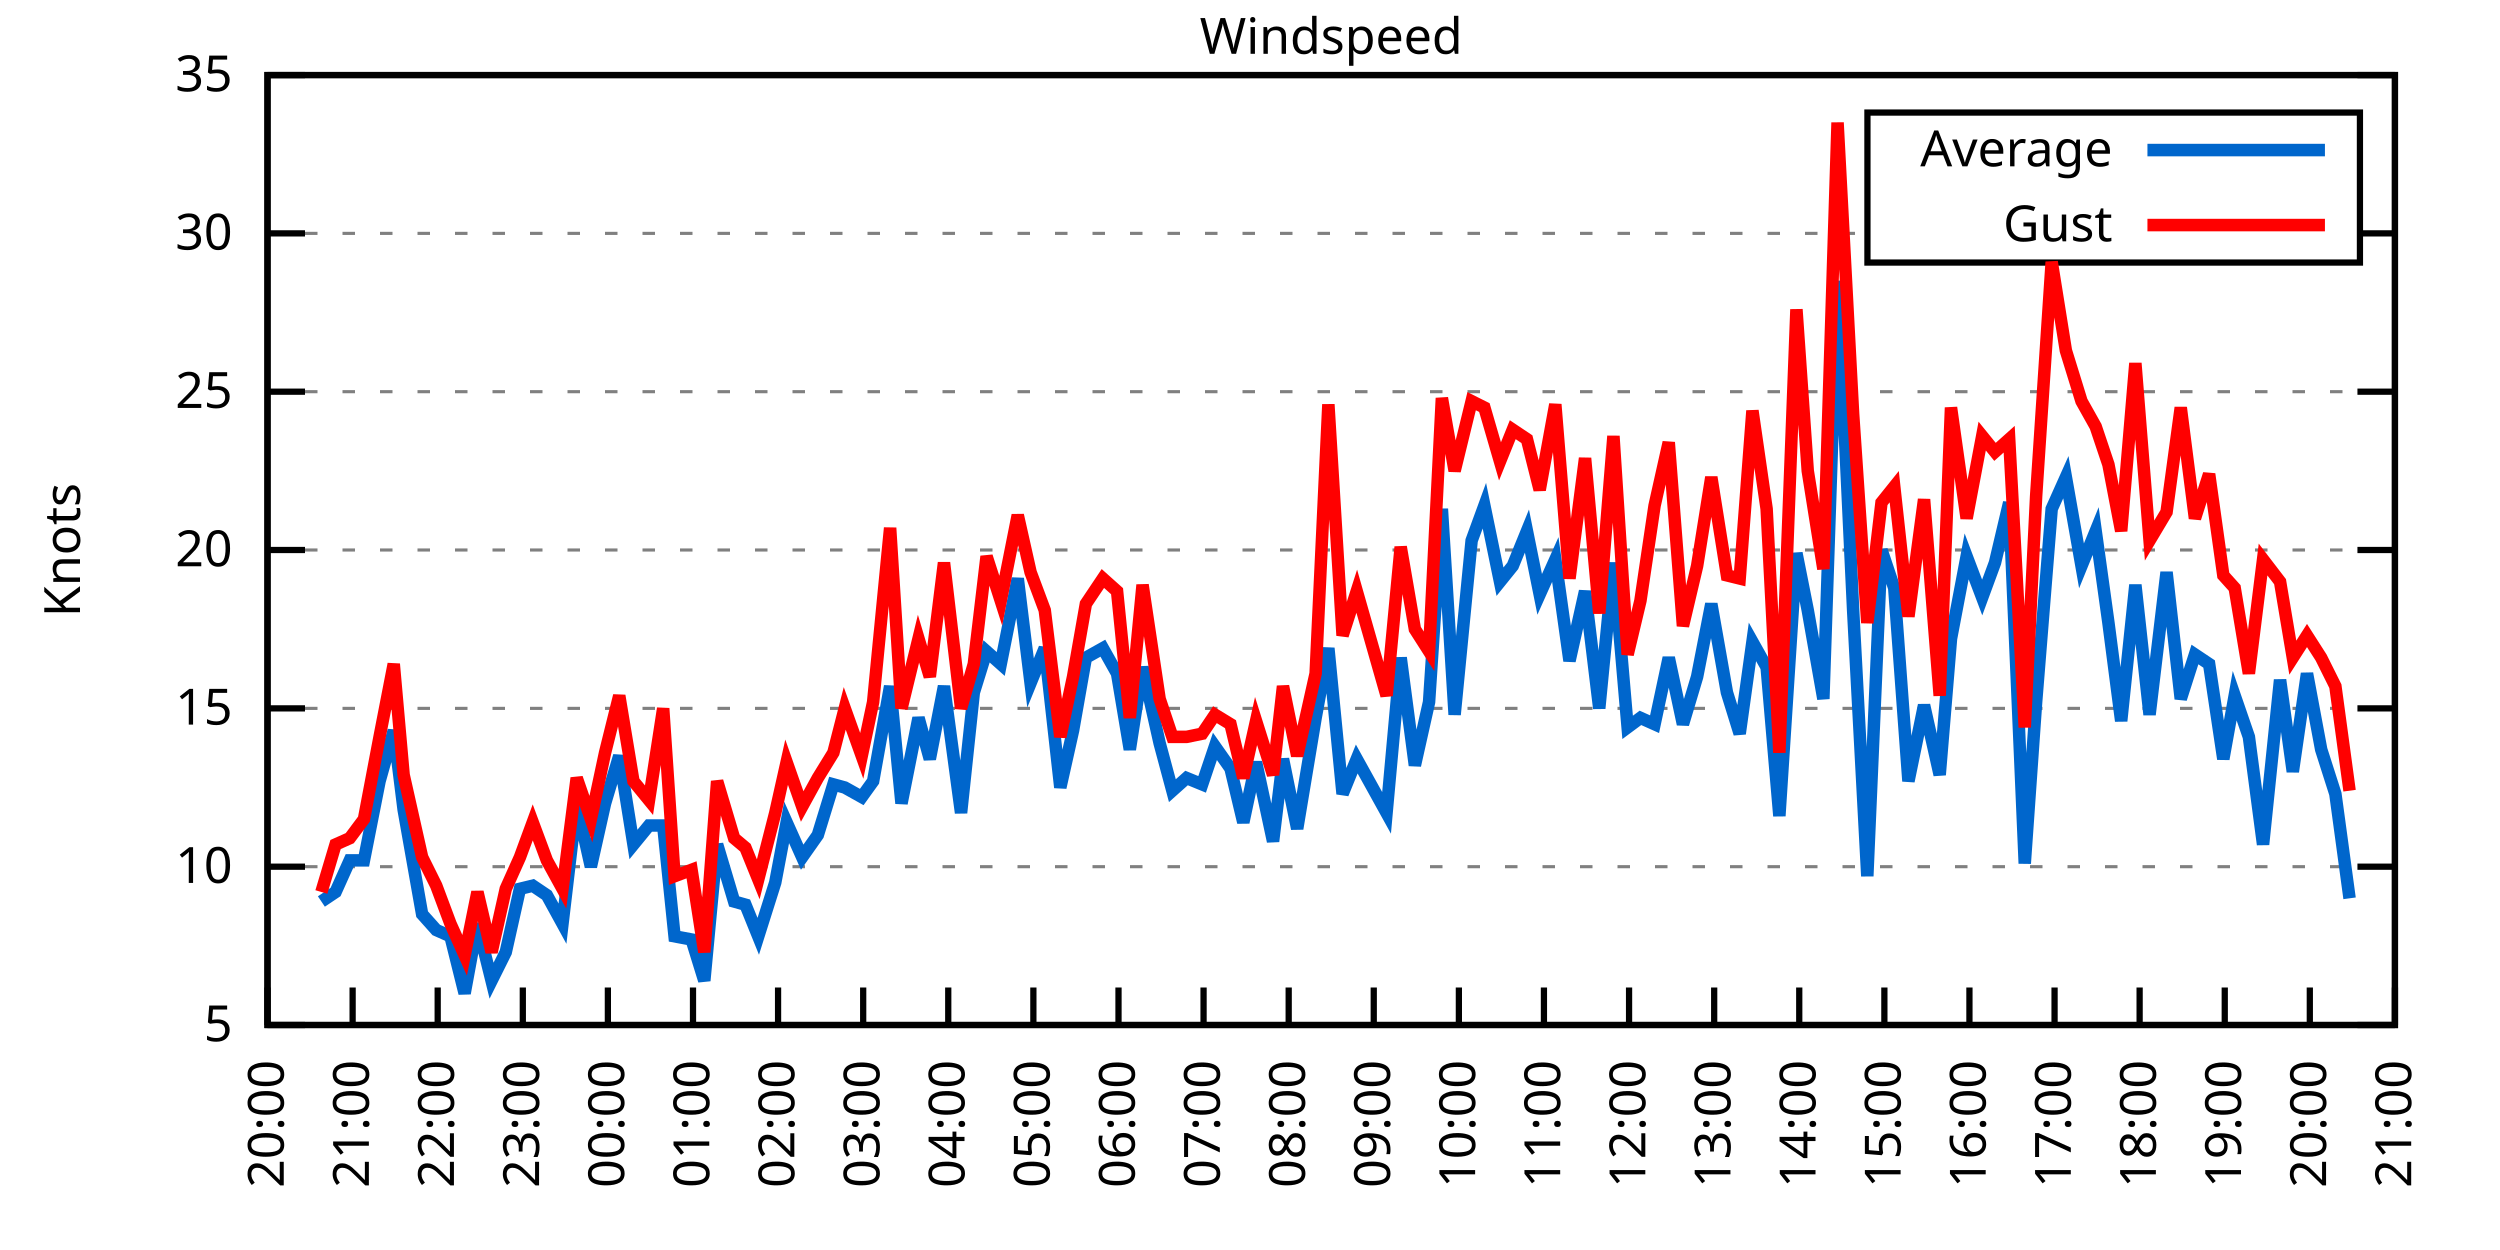
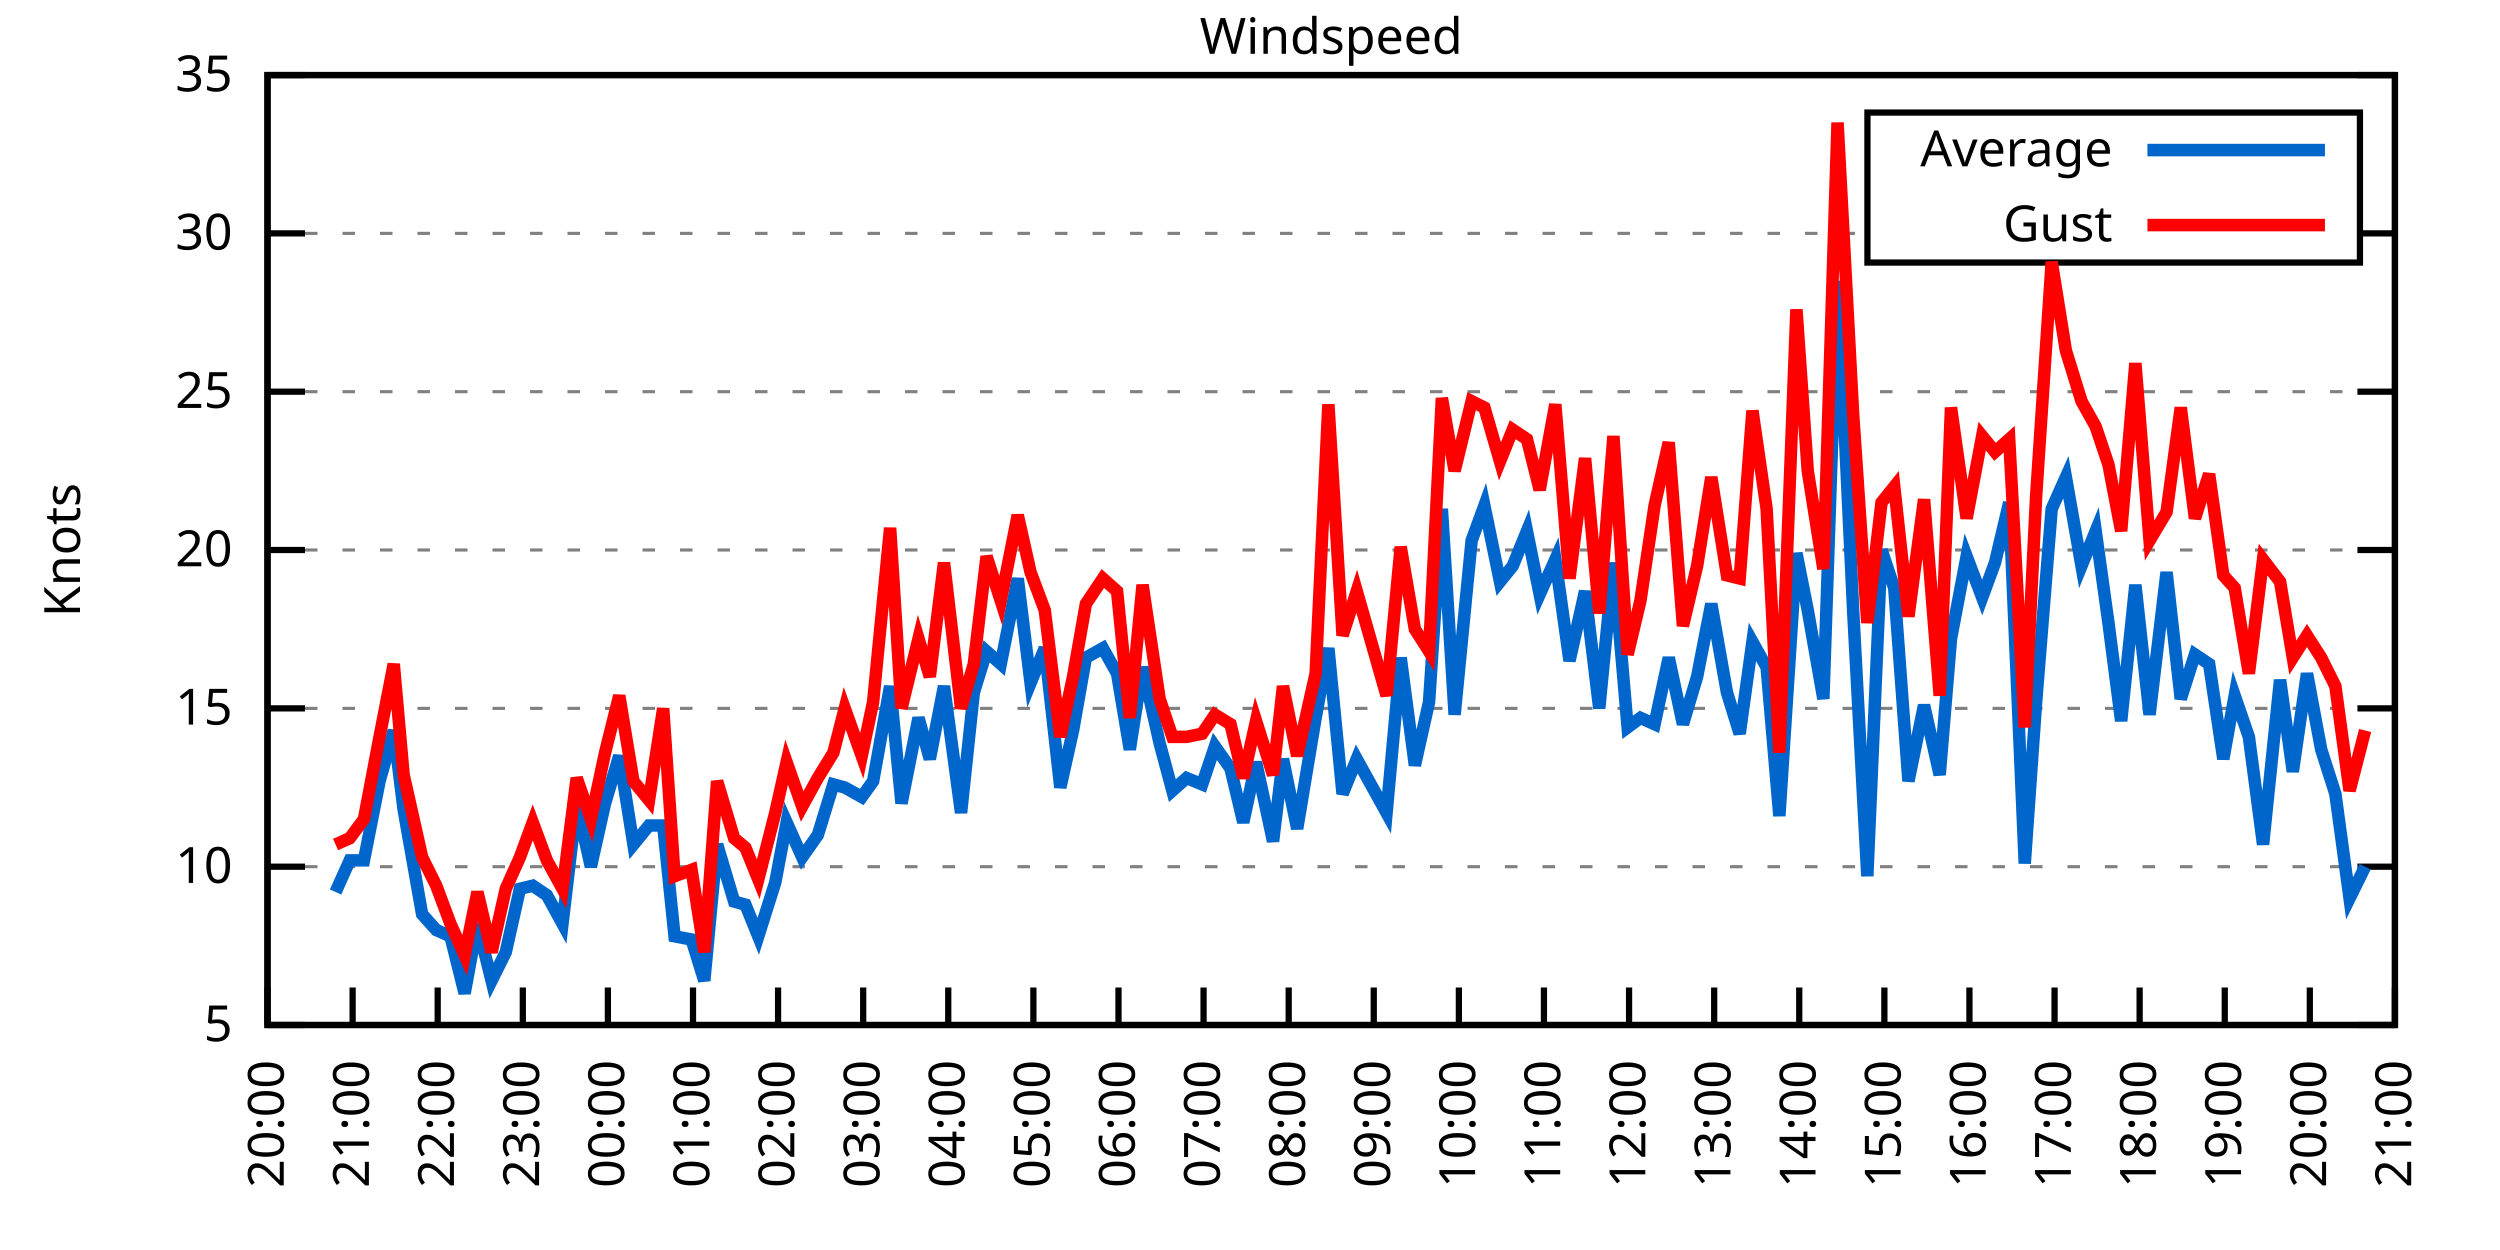
<svg xmlns="http://www.w3.org/2000/svg" xmlns:xlink="http://www.w3.org/1999/xlink" width="400" height="200" viewBox="0 0 400 200">
  <g id="gnuplot_canvas">
    <rect x="0" y="0" width="400" height="200" fill="none" />
    <defs>
      <circle id="gpDot" r="0.5" stroke-width="0.5" stroke="currentColor" />
      <path id="gpPt0" stroke-width="0.333" stroke="currentColor" d="M-1,0 h2 M0,-1 v2" />
      <path id="gpPt1" stroke-width="0.333" stroke="currentColor" d="M-1,-1 L1,1 M1,-1 L-1,1" />
      <path id="gpPt2" stroke-width="0.333" stroke="currentColor" d="M-1,0 L1,0 M0,-1 L0,1 M-1,-1 L1,1 M-1,1 L1,-1" />
      <rect id="gpPt3" stroke-width="0.333" stroke="currentColor" x="-1" y="-1" width="2" height="2" />
      <rect id="gpPt4" stroke-width="0.333" stroke="currentColor" fill="currentColor" x="-1" y="-1" width="2" height="2" />
      <circle id="gpPt5" stroke-width="0.333" stroke="currentColor" cx="0" cy="0" r="1" />
      <use xlink:href="#gpPt5" id="gpPt6" fill="currentColor" stroke="none" />
      <path id="gpPt7" stroke-width="0.333" stroke="currentColor" d="M0,-1.33 L-1.33,0.67 L1.33,0.67 z" />
      <use xlink:href="#gpPt7" id="gpPt8" fill="currentColor" stroke="none" />
      <use xlink:href="#gpPt7" id="gpPt9" stroke="currentColor" transform="rotate(180)" />
      <use xlink:href="#gpPt9" id="gpPt10" fill="currentColor" stroke="none" />
      <use xlink:href="#gpPt3" id="gpPt11" stroke="currentColor" transform="rotate(45)" />
      <use xlink:href="#gpPt11" id="gpPt12" fill="currentColor" stroke="none" />
      <path id="gpPt13" stroke-width="0.333" stroke="currentColor" d="M0,1.330 L1.265,0.411 L0.782,-1.067 L-0.782,-1.076 L-1.265,0.411 z" />
      <use xlink:href="#gpPt13" id="gpPt14" fill="currentColor" stroke="none" />
      <filter id="textbox" filterUnits="objectBoundingBox" x="0" y="0" height="1" width="1">
        <feFlood flood-color="white" flood-opacity="1" result="bgnd" />
        <feComposite in="SourceGraphic" in2="bgnd" operator="atop" />
      </filter>
      <filter id="greybox" filterUnits="objectBoundingBox" x="0" y="0" height="1" width="1">
        <feFlood flood-color="lightgrey" flood-opacity="1" result="grey" />
        <feComposite in="SourceGraphic" in2="grey" operator="atop" />
      </filter>
    </defs>
    <g fill="none" color="white" stroke="currentColor" stroke-width="1.00" stroke-linecap="butt" stroke-linejoin="miter">
</g>
    <g fill="none" color="black" stroke="currentColor" stroke-width="1.00" stroke-linecap="butt" stroke-linejoin="miter">
      <g stroke="none" shape-rendering="crispEdges">
        <polygon fill="rgb(255, 255, 255)" points="42.80,164.00 383.18,164.00 383.18,12.02 42.80,12.02 " />
      </g>
    </g>
    <g fill="none" color="black" stroke="currentColor" stroke-width="1.00" stroke-linecap="butt" stroke-linejoin="miter">
</g>
    <g fill="none" color="black" stroke="black" stroke-width="0.50" stroke-linecap="butt" stroke-linejoin="miter">
</g>
    <g fill="none" color="gray" stroke="currentColor" stroke-width="0.50" stroke-linecap="butt" stroke-linejoin="miter">
      <path stroke="gray" stroke-dasharray="2,4" class="gridline" d="M42.80,164.00 L383.19,164.00  " />
    </g>
    <g fill="none" color="gray" stroke="gray" stroke-width="1.00" stroke-linecap="butt" stroke-linejoin="miter">
</g>
    <g fill="none" color="black" stroke="currentColor" stroke-width="1.00" stroke-linecap="butt" stroke-linejoin="miter">
      <path stroke="black" d="M42.80,164.00 L48.80,164.00 M383.19,164.00 L377.19,164.00  " />
      <g transform="translate(37.20,166.60)" stroke="none" fill="black" font-family="Sans" font-size="8.00" text-anchor="end">
        <text>
          <tspan font-family="Sans"> 5</tspan>
        </text>
      </g>
    </g>
    <g fill="none" color="black" stroke="currentColor" stroke-width="1.00" stroke-linecap="butt" stroke-linejoin="miter">
</g>
    <g fill="none" color="black" stroke="black" stroke-width="0.50" stroke-linecap="butt" stroke-linejoin="miter">
</g>
    <g fill="none" color="gray" stroke="currentColor" stroke-width="0.50" stroke-linecap="butt" stroke-linejoin="miter">
      <path stroke="gray" stroke-dasharray="2,4" class="gridline" d="M42.80,138.67 L383.19,138.67  " />
    </g>
    <g fill="none" color="gray" stroke="gray" stroke-width="1.00" stroke-linecap="butt" stroke-linejoin="miter">
</g>
    <g fill="none" color="black" stroke="currentColor" stroke-width="1.00" stroke-linecap="butt" stroke-linejoin="miter">
      <path stroke="black" d="M42.80,138.67 L48.80,138.67 M383.19,138.67 L377.19,138.67  " />
      <g transform="translate(37.20,141.27)" stroke="none" fill="black" font-family="Sans" font-size="8.00" text-anchor="end">
        <text>
          <tspan font-family="Sans"> 10</tspan>
        </text>
      </g>
    </g>
    <g fill="none" color="black" stroke="currentColor" stroke-width="1.00" stroke-linecap="butt" stroke-linejoin="miter">
</g>
    <g fill="none" color="black" stroke="black" stroke-width="0.50" stroke-linecap="butt" stroke-linejoin="miter">
</g>
    <g fill="none" color="gray" stroke="currentColor" stroke-width="0.50" stroke-linecap="butt" stroke-linejoin="miter">
      <path stroke="gray" stroke-dasharray="2,4" class="gridline" d="M42.80,113.34 L383.19,113.34  " />
    </g>
    <g fill="none" color="gray" stroke="gray" stroke-width="1.00" stroke-linecap="butt" stroke-linejoin="miter">
</g>
    <g fill="none" color="black" stroke="currentColor" stroke-width="1.00" stroke-linecap="butt" stroke-linejoin="miter">
      <path stroke="black" d="M42.80,113.34 L48.80,113.34 M383.19,113.34 L377.19,113.34  " />
      <g transform="translate(37.20,115.94)" stroke="none" fill="black" font-family="Sans" font-size="8.00" text-anchor="end">
        <text>
          <tspan font-family="Sans"> 15</tspan>
        </text>
      </g>
    </g>
    <g fill="none" color="black" stroke="currentColor" stroke-width="1.00" stroke-linecap="butt" stroke-linejoin="miter">
</g>
    <g fill="none" color="black" stroke="black" stroke-width="0.50" stroke-linecap="butt" stroke-linejoin="miter">
</g>
    <g fill="none" color="gray" stroke="currentColor" stroke-width="0.50" stroke-linecap="butt" stroke-linejoin="miter">
      <path stroke="gray" stroke-dasharray="2,4" class="gridline" d="M42.80,88.00 L383.19,88.00  " />
    </g>
    <g fill="none" color="gray" stroke="gray" stroke-width="1.00" stroke-linecap="butt" stroke-linejoin="miter">
</g>
    <g fill="none" color="black" stroke="currentColor" stroke-width="1.00" stroke-linecap="butt" stroke-linejoin="miter">
      <path stroke="black" d="M42.80,88.00 L48.80,88.00 M383.19,88.00 L377.19,88.00  " />
      <g transform="translate(37.20,90.60)" stroke="none" fill="black" font-family="Sans" font-size="8.00" text-anchor="end">
        <text>
          <tspan font-family="Sans"> 20</tspan>
        </text>
      </g>
    </g>
    <g fill="none" color="black" stroke="currentColor" stroke-width="1.00" stroke-linecap="butt" stroke-linejoin="miter">
</g>
    <g fill="none" color="black" stroke="black" stroke-width="0.50" stroke-linecap="butt" stroke-linejoin="miter">
</g>
    <g fill="none" color="gray" stroke="currentColor" stroke-width="0.50" stroke-linecap="butt" stroke-linejoin="miter">
      <path stroke="gray" stroke-dasharray="2,4" class="gridline" d="M42.80,62.67 L383.19,62.67  " />
    </g>
    <g fill="none" color="gray" stroke="gray" stroke-width="1.00" stroke-linecap="butt" stroke-linejoin="miter">
</g>
    <g fill="none" color="black" stroke="currentColor" stroke-width="1.00" stroke-linecap="butt" stroke-linejoin="miter">
      <path stroke="black" d="M42.80,62.67 L48.80,62.67 M383.19,62.67 L377.19,62.67  " />
      <g transform="translate(37.20,65.27)" stroke="none" fill="black" font-family="Sans" font-size="8.00" text-anchor="end">
        <text>
          <tspan font-family="Sans"> 25</tspan>
        </text>
      </g>
    </g>
    <g fill="none" color="black" stroke="currentColor" stroke-width="1.00" stroke-linecap="butt" stroke-linejoin="miter">
</g>
    <g fill="none" color="black" stroke="black" stroke-width="0.50" stroke-linecap="butt" stroke-linejoin="miter">
</g>
    <g fill="none" color="gray" stroke="currentColor" stroke-width="0.50" stroke-linecap="butt" stroke-linejoin="miter">
      <path stroke="gray" stroke-dasharray="2,4" class="gridline" d="M42.80,37.34 L298.79,37.34 M377.59,37.34 L383.19,37.34  " />
    </g>
    <g fill="none" color="gray" stroke="gray" stroke-width="1.00" stroke-linecap="butt" stroke-linejoin="miter">
</g>
    <g fill="none" color="black" stroke="currentColor" stroke-width="1.00" stroke-linecap="butt" stroke-linejoin="miter">
      <path stroke="black" d="M42.80,37.34 L48.80,37.34 M383.19,37.34 L377.19,37.34  " />
      <g transform="translate(37.20,39.94)" stroke="none" fill="black" font-family="Sans" font-size="8.00" text-anchor="end">
        <text>
          <tspan font-family="Sans"> 30</tspan>
        </text>
      </g>
    </g>
    <g fill="none" color="black" stroke="currentColor" stroke-width="1.00" stroke-linecap="butt" stroke-linejoin="miter">
</g>
    <g fill="none" color="black" stroke="black" stroke-width="0.50" stroke-linecap="butt" stroke-linejoin="miter">
</g>
    <g fill="none" color="gray" stroke="currentColor" stroke-width="0.50" stroke-linecap="butt" stroke-linejoin="miter">
      <path stroke="gray" stroke-dasharray="2,4" class="gridline" d="M42.80,12.01 L383.19,12.01  " />
    </g>
    <g fill="none" color="gray" stroke="gray" stroke-width="1.00" stroke-linecap="butt" stroke-linejoin="miter">
</g>
    <g fill="none" color="black" stroke="currentColor" stroke-width="1.00" stroke-linecap="butt" stroke-linejoin="miter">
      <path stroke="black" d="M42.80,12.01 L48.80,12.01 M383.19,12.01 L377.19,12.01  " />
      <g transform="translate(37.20,14.61)" stroke="none" fill="black" font-family="Sans" font-size="8.00" text-anchor="end">
        <text>
          <tspan font-family="Sans"> 35</tspan>
        </text>
      </g>
    </g>
    <g fill="none" color="black" stroke="currentColor" stroke-width="1.00" stroke-linecap="butt" stroke-linejoin="miter">
      <path stroke="black" d="M42.80,164.00 L42.80,158.00  " />
      <g transform="translate(45.40,169.60) rotate(270.00)" stroke="none" fill="black" font-family="Sans" font-size="8.00" text-anchor="end">
        <text>
          <tspan font-family="Sans">20:00</tspan>
        </text>
      </g>
    </g>
    <g fill="none" color="black" stroke="currentColor" stroke-width="1.00" stroke-linecap="butt" stroke-linejoin="miter">
      <path stroke="black" d="M56.42,164.00 L56.42,158.00  " />
      <g transform="translate(59.02,169.60) rotate(270.00)" stroke="none" fill="black" font-family="Sans" font-size="8.00" text-anchor="end">
        <text>
          <tspan font-family="Sans">21:00</tspan>
        </text>
      </g>
    </g>
    <g fill="none" color="black" stroke="currentColor" stroke-width="1.00" stroke-linecap="butt" stroke-linejoin="miter">
      <path stroke="black" d="M70.03,164.00 L70.03,158.00  " />
      <g transform="translate(72.63,169.60) rotate(270.00)" stroke="none" fill="black" font-family="Sans" font-size="8.00" text-anchor="end">
        <text>
          <tspan font-family="Sans">22:00</tspan>
        </text>
      </g>
    </g>
    <g fill="none" color="black" stroke="currentColor" stroke-width="1.00" stroke-linecap="butt" stroke-linejoin="miter">
      <path stroke="black" d="M83.65,164.00 L83.65,158.00  " />
      <g transform="translate(86.25,169.60) rotate(270.00)" stroke="none" fill="black" font-family="Sans" font-size="8.00" text-anchor="end">
        <text>
          <tspan font-family="Sans">23:00</tspan>
        </text>
      </g>
    </g>
    <g fill="none" color="black" stroke="currentColor" stroke-width="1.00" stroke-linecap="butt" stroke-linejoin="miter">
      <path stroke="black" d="M97.26,164.00 L97.26,158.00  " />
      <g transform="translate(99.86,169.60) rotate(270.00)" stroke="none" fill="black" font-family="Sans" font-size="8.00" text-anchor="end">
        <text>
          <tspan font-family="Sans">00:00</tspan>
        </text>
      </g>
    </g>
    <g fill="none" color="black" stroke="currentColor" stroke-width="1.00" stroke-linecap="butt" stroke-linejoin="miter">
      <path stroke="black" d="M110.88,164.00 L110.88,158.00  " />
      <g transform="translate(113.48,169.60) rotate(270.00)" stroke="none" fill="black" font-family="Sans" font-size="8.00" text-anchor="end">
        <text>
          <tspan font-family="Sans">01:00</tspan>
        </text>
      </g>
    </g>
    <g fill="none" color="black" stroke="currentColor" stroke-width="1.00" stroke-linecap="butt" stroke-linejoin="miter">
      <path stroke="black" d="M124.49,164.00 L124.49,158.00  " />
      <g transform="translate(127.09,169.60) rotate(270.00)" stroke="none" fill="black" font-family="Sans" font-size="8.00" text-anchor="end">
        <text>
          <tspan font-family="Sans">02:00</tspan>
        </text>
      </g>
    </g>
    <g fill="none" color="black" stroke="currentColor" stroke-width="1.00" stroke-linecap="butt" stroke-linejoin="miter">
      <path stroke="black" d="M138.11,164.00 L138.11,158.00  " />
      <g transform="translate(140.71,169.60) rotate(270.00)" stroke="none" fill="black" font-family="Sans" font-size="8.00" text-anchor="end">
        <text>
          <tspan font-family="Sans">03:00</tspan>
        </text>
      </g>
    </g>
    <g fill="none" color="black" stroke="currentColor" stroke-width="1.00" stroke-linecap="butt" stroke-linejoin="miter">
      <path stroke="black" d="M151.72,164.00 L151.72,158.00  " />
      <g transform="translate(154.32,169.60) rotate(270.00)" stroke="none" fill="black" font-family="Sans" font-size="8.00" text-anchor="end">
        <text>
          <tspan font-family="Sans">04:00</tspan>
        </text>
      </g>
    </g>
    <g fill="none" color="black" stroke="currentColor" stroke-width="1.00" stroke-linecap="butt" stroke-linejoin="miter">
      <path stroke="black" d="M165.34,164.00 L165.34,158.00  " />
      <g transform="translate(167.94,169.60) rotate(270.00)" stroke="none" fill="black" font-family="Sans" font-size="8.00" text-anchor="end">
        <text>
          <tspan font-family="Sans">05:00</tspan>
        </text>
      </g>
    </g>
    <g fill="none" color="black" stroke="currentColor" stroke-width="1.00" stroke-linecap="butt" stroke-linejoin="miter">
      <path stroke="black" d="M178.96,164.00 L178.96,158.00  " />
      <g transform="translate(181.56,169.60) rotate(270.00)" stroke="none" fill="black" font-family="Sans" font-size="8.00" text-anchor="end">
        <text>
          <tspan font-family="Sans">06:00</tspan>
        </text>
      </g>
    </g>
    <g fill="none" color="black" stroke="currentColor" stroke-width="1.00" stroke-linecap="butt" stroke-linejoin="miter">
      <path stroke="black" d="M192.57,164.00 L192.57,158.00  " />
      <g transform="translate(195.17,169.60) rotate(270.00)" stroke="none" fill="black" font-family="Sans" font-size="8.00" text-anchor="end">
        <text>
          <tspan font-family="Sans">07:00</tspan>
        </text>
      </g>
    </g>
    <g fill="none" color="black" stroke="currentColor" stroke-width="1.00" stroke-linecap="butt" stroke-linejoin="miter">
      <path stroke="black" d="M206.19,164.00 L206.19,158.00  " />
      <g transform="translate(208.79,169.60) rotate(270.00)" stroke="none" fill="black" font-family="Sans" font-size="8.00" text-anchor="end">
        <text>
          <tspan font-family="Sans">08:00</tspan>
        </text>
      </g>
    </g>
    <g fill="none" color="black" stroke="currentColor" stroke-width="1.00" stroke-linecap="butt" stroke-linejoin="miter">
      <path stroke="black" d="M219.80,164.00 L219.80,158.00  " />
      <g transform="translate(222.40,169.60) rotate(270.00)" stroke="none" fill="black" font-family="Sans" font-size="8.00" text-anchor="end">
        <text>
          <tspan font-family="Sans">09:00</tspan>
        </text>
      </g>
    </g>
    <g fill="none" color="black" stroke="currentColor" stroke-width="1.00" stroke-linecap="butt" stroke-linejoin="miter">
      <path stroke="black" d="M233.42,164.00 L233.42,158.00  " />
      <g transform="translate(236.02,169.60) rotate(270.00)" stroke="none" fill="black" font-family="Sans" font-size="8.00" text-anchor="end">
        <text>
          <tspan font-family="Sans">10:00</tspan>
        </text>
      </g>
    </g>
    <g fill="none" color="black" stroke="currentColor" stroke-width="1.00" stroke-linecap="butt" stroke-linejoin="miter">
      <path stroke="black" d="M247.03,164.00 L247.03,158.00  " />
      <g transform="translate(249.63,169.60) rotate(270.00)" stroke="none" fill="black" font-family="Sans" font-size="8.00" text-anchor="end">
        <text>
          <tspan font-family="Sans">11:00</tspan>
        </text>
      </g>
    </g>
    <g fill="none" color="black" stroke="currentColor" stroke-width="1.00" stroke-linecap="butt" stroke-linejoin="miter">
      <path stroke="black" d="M260.65,164.00 L260.65,158.00  " />
      <g transform="translate(263.25,169.60) rotate(270.00)" stroke="none" fill="black" font-family="Sans" font-size="8.00" text-anchor="end">
        <text>
          <tspan font-family="Sans">12:00</tspan>
        </text>
      </g>
    </g>
    <g fill="none" color="black" stroke="currentColor" stroke-width="1.00" stroke-linecap="butt" stroke-linejoin="miter">
      <path stroke="black" d="M274.27,164.00 L274.27,158.00  " />
      <g transform="translate(276.87,169.60) rotate(270.00)" stroke="none" fill="black" font-family="Sans" font-size="8.00" text-anchor="end">
        <text>
          <tspan font-family="Sans">13:00</tspan>
        </text>
      </g>
    </g>
    <g fill="none" color="black" stroke="currentColor" stroke-width="1.00" stroke-linecap="butt" stroke-linejoin="miter">
      <path stroke="black" d="M287.88,164.00 L287.88,158.00  " />
      <g transform="translate(290.48,169.60) rotate(270.00)" stroke="none" fill="black" font-family="Sans" font-size="8.00" text-anchor="end">
        <text>
          <tspan font-family="Sans">14:00</tspan>
        </text>
      </g>
    </g>
    <g fill="none" color="black" stroke="currentColor" stroke-width="1.00" stroke-linecap="butt" stroke-linejoin="miter">
      <path stroke="black" d="M301.50,164.00 L301.50,158.00  " />
      <g transform="translate(304.10,169.60) rotate(270.00)" stroke="none" fill="black" font-family="Sans" font-size="8.00" text-anchor="end">
        <text>
          <tspan font-family="Sans">15:00</tspan>
        </text>
      </g>
    </g>
    <g fill="none" color="black" stroke="currentColor" stroke-width="1.00" stroke-linecap="butt" stroke-linejoin="miter">
      <path stroke="black" d="M315.11,164.00 L315.11,158.00  " />
      <g transform="translate(317.71,169.60) rotate(270.00)" stroke="none" fill="black" font-family="Sans" font-size="8.00" text-anchor="end">
        <text>
          <tspan font-family="Sans">16:00</tspan>
        </text>
      </g>
    </g>
    <g fill="none" color="black" stroke="currentColor" stroke-width="1.00" stroke-linecap="butt" stroke-linejoin="miter">
      <path stroke="black" d="M328.73,164.00 L328.73,158.00  " />
      <g transform="translate(331.33,169.60) rotate(270.00)" stroke="none" fill="black" font-family="Sans" font-size="8.00" text-anchor="end">
        <text>
          <tspan font-family="Sans">17:00</tspan>
        </text>
      </g>
    </g>
    <g fill="none" color="black" stroke="currentColor" stroke-width="1.00" stroke-linecap="butt" stroke-linejoin="miter">
      <path stroke="black" d="M342.34,164.00 L342.34,158.00  " />
      <g transform="translate(344.94,169.60) rotate(270.00)" stroke="none" fill="black" font-family="Sans" font-size="8.00" text-anchor="end">
        <text>
          <tspan font-family="Sans">18:00</tspan>
        </text>
      </g>
    </g>
    <g fill="none" color="black" stroke="currentColor" stroke-width="1.00" stroke-linecap="butt" stroke-linejoin="miter">
      <path stroke="black" d="M355.96,164.00 L355.96,158.00  " />
      <g transform="translate(358.56,169.60) rotate(270.00)" stroke="none" fill="black" font-family="Sans" font-size="8.00" text-anchor="end">
        <text>
          <tspan font-family="Sans">19:00</tspan>
        </text>
      </g>
    </g>
    <g fill="none" color="black" stroke="currentColor" stroke-width="1.00" stroke-linecap="butt" stroke-linejoin="miter">
      <path stroke="black" d="M369.57,164.00 L369.57,158.00  " />
      <g transform="translate(372.17,169.60) rotate(270.00)" stroke="none" fill="black" font-family="Sans" font-size="8.00" text-anchor="end">
        <text>
          <tspan font-family="Sans">20:00</tspan>
        </text>
      </g>
    </g>
    <g fill="none" color="black" stroke="currentColor" stroke-width="1.00" stroke-linecap="butt" stroke-linejoin="miter">
      <path stroke="black" d="M383.19,164.00 L383.19,158.00  " />
      <g transform="translate(385.79,169.60) rotate(270.00)" stroke="none" fill="black" font-family="Sans" font-size="8.00" text-anchor="end">
        <text>
          <tspan font-family="Sans">21:00</tspan>
        </text>
      </g>
    </g>
    <g fill="none" color="black" stroke="currentColor" stroke-width="1.00" stroke-linecap="butt" stroke-linejoin="miter">
</g>
    <g fill="none" color="black" stroke="currentColor" stroke-width="1.00" stroke-linecap="butt" stroke-linejoin="miter">
      <path stroke="black" d="M42.80,12.01 L42.80,164.00 L383.19,164.00 L383.19,12.01 L42.80,12.01 Z  " />
    </g>
    <g fill="none" color="black" stroke="currentColor" stroke-width="1.00" stroke-linecap="butt" stroke-linejoin="miter">
</g>
    <g fill="none" color="black" stroke="currentColor" stroke-width="1.00" stroke-linecap="butt" stroke-linejoin="miter">
      <path stroke="black" d="M298.79,42.01 L298.79,18.01 L377.59,18.01 L377.59,42.01 L298.79,42.01 Z  " />
    </g>
    <g id="Windspeed_plot_1">
      <g fill="none" color="white" stroke="black" stroke-width="2.00" stroke-linecap="butt" stroke-linejoin="miter">
</g>
      <g fill="none" color="black" stroke="currentColor" stroke-width="2.00" stroke-linecap="butt" stroke-linejoin="miter">
        <g transform="translate(337.99,26.61)" stroke="none" fill="black" font-family="Sans" font-size="8.00" text-anchor="end">
          <text>
            <tspan font-family="Sans">Average</tspan>
          </text>
        </g>
      </g>
      <g fill="none" color="black" stroke="currentColor" stroke-width="2.00" stroke-linecap="butt" stroke-linejoin="miter">
-         <path stroke="rgb(  0, 102, 204)" d="M343.59,24.01 L371.99,24.01 M51.42,144.24 L53.69,142.72 L55.96,137.66 L58.23,137.66 L60.73,124.99 L63.00,116.88   L64.58,129.55 L67.54,146.27 L69.80,148.80 L72.07,149.81 L74.34,158.93 L76.39,147.79 L78.65,156.91 L80.92,152.35   L83.19,142.21 L85.24,141.71 L87.50,143.23 L90.00,147.79 L92.27,128.54 L94.54,138.67 L96.81,128.54 L99.08,120.94   L101.35,135.12 L103.84,132.08 L106.11,132.08 L107.93,149.81 L110.65,150.32 L112.69,156.91 L114.74,135.12 L117.46,144.24   L119.27,144.75 L121.32,149.81 L124.04,141.20 L125.86,131.58 L128.35,137.15 L130.85,133.60 L133.34,125.50 L135.16,126.00   L137.88,127.52 L139.70,124.99 L142.42,109.79 L144.24,128.54 L146.96,114.86 L148.77,121.44 L151.04,109.79 L153.77,130.06   L155.81,110.80 L157.85,104.22 L160.12,106.24 L162.84,92.56 L164.89,109.28 L167.16,103.71 L169.65,126.00 L171.69,116.88   L173.74,105.23 L176.46,103.71 L178.73,107.76 L180.77,119.92 L182.81,106.75 L185.54,118.91 L187.58,126.51 L189.85,124.48   L192.34,125.50 L194.39,119.42 L196.88,122.96 L198.93,131.58 L200.97,121.95 L203.69,134.62 L205.28,121.44 L207.55,132.59   L210.50,114.86 L212.54,103.71 L214.81,127.02 L217.08,121.44 L221.85,130.06 L224.11,105.23 L226.38,122.46 L228.65,112.32   L230.70,81.42 L232.74,114.35 L235.46,86.49 L237.50,80.91 L240.00,93.07 L242.04,90.54 L244.31,84.97 L246.35,95.10   L248.85,89.52 L251.12,105.74 L253.61,94.59 L255.88,113.34 L258.15,90.03 L260.42,116.38 L262.47,114.86 L264.73,115.87   L267.00,105.23 L269.27,115.87 L271.54,108.27 L273.81,96.62 L276.31,110.80 L278.35,117.39 L280.39,102.70 L282.66,106.75   L284.70,130.56 L287.43,88.51 L289.24,97.63 L291.74,111.82 L294.01,44.94 L296.50,97.63 L298.77,140.19 L301.04,88.00   L303.08,94.08 L305.35,124.99 L307.85,112.83 L310.35,123.98 L312.16,102.19 L314.66,89.02 L317.15,95.60 L319.20,90.03   L321.47,80.41 L323.96,138.16 L325.78,112.32 L328.27,81.42 L330.54,76.35 L333.04,90.54 L335.31,84.97 L337.35,99.66   L339.39,115.36 L341.66,93.58 L343.93,114.35 L346.65,91.55 L348.92,111.82 L351.19,104.72 L353.46,106.24 L355.73,121.44   L357.55,111.31 L359.82,117.90 L362.09,135.12 L364.81,108.78 L366.85,123.47 L369.12,107.76 L371.39,119.92 L373.66,127.02   L375.93,143.73  " />
+         <path stroke="rgb(  0, 102, 204)" d="M343.59,24.01 L371.99,24.01 M53.69,142.72 L55.96,137.66 L58.23,137.66 L60.73,124.99 L63.00,116.88 L64.58,129.55   L67.54,146.27 L69.80,148.80 L72.07,149.81 L74.34,158.93 L76.39,147.79 L78.65,156.91 L80.92,152.35 L83.19,142.21   L85.24,141.71 L87.50,143.23 L90.00,147.79 L92.27,128.54 L94.54,138.67 L96.81,128.54 L99.08,120.94 L101.35,135.12   L103.84,132.08 L106.11,132.08 L107.93,149.81 L110.65,150.32 L112.69,156.91 L114.74,135.12 L117.46,144.24 L119.27,144.75   L121.32,149.81 L124.04,141.20 L125.86,131.58 L128.35,137.15 L130.85,133.60 L133.34,125.50 L135.16,126.00 L137.88,127.52   L139.70,124.99 L142.42,109.79 L144.24,128.54 L146.96,114.86 L148.77,121.44 L151.04,109.79 L153.77,130.06 L155.81,110.80   L157.85,104.22 L160.12,106.24 L162.84,92.56 L164.89,109.28 L167.16,103.71 L169.65,126.00 L171.69,116.88 L173.74,105.23   L176.46,103.71 L178.73,107.76 L180.77,119.92 L182.81,106.75 L185.54,118.91 L187.58,126.51 L189.85,124.48 L192.34,125.50   L194.39,119.42 L196.88,122.96 L198.93,131.58 L200.97,121.95 L203.69,134.62 L205.28,121.44 L207.55,132.59 L210.50,114.86   L212.54,103.71 L214.81,127.02 L217.08,121.44 L221.85,130.06 L224.11,105.23 L226.38,122.46 L228.65,112.32 L230.70,81.42   L232.74,114.35 L235.46,86.49 L237.50,80.91 L240.00,93.07 L242.04,90.54 L244.31,84.97 L246.35,95.10 L248.85,89.52   L251.12,105.74 L253.61,94.59 L255.88,113.34 L258.15,90.03 L260.42,116.38 L262.47,114.86 L264.73,115.87 L267.00,105.23   L269.27,115.87 L271.54,108.27 L273.81,96.62 L276.31,110.80 L278.35,117.39 L280.39,102.70 L282.66,106.75 L284.70,130.56   L287.43,88.51 L289.24,97.63 L291.74,111.82 L294.01,44.94 L296.50,97.63 L298.77,140.19 L301.04,88.00 L303.08,94.08   L305.35,124.99 L307.85,112.83 L310.35,123.98 L312.16,102.19 L314.66,89.02 L317.15,95.60 L319.20,90.03 L321.47,80.41   L323.96,138.16 L325.78,112.32 L328.27,81.42 L330.54,76.35 L333.04,90.54 L335.31,84.97 L337.35,99.66 L339.39,115.36   L341.66,93.58 L343.93,114.35 L346.65,91.55 L348.92,111.82 L351.19,104.72 L353.46,106.24 L355.73,121.44 L357.55,111.31   L359.82,117.90 L362.09,135.12 L364.81,108.78 L366.85,123.47 L369.12,107.76 L371.39,119.92 L373.66,127.02 L375.93,143.73   L378.42,138.67  " />
      </g>
    </g>
    <g id="Windspeed_plot_2">
      <g fill="none" color="black" stroke="currentColor" stroke-width="2.00" stroke-linecap="butt" stroke-linejoin="miter">
        <g transform="translate(337.99,38.61)" stroke="none" fill="black" font-family="Sans" font-size="8.00" text-anchor="end">
          <text>
            <tspan font-family="Sans">Gust</tspan>
          </text>
        </g>
      </g>
      <g fill="none" color="black" stroke="currentColor" stroke-width="2.00" stroke-linecap="butt" stroke-linejoin="miter">
-         <path stroke="rgb(255,   0,   0)" d="M343.59,36.01 L371.99,36.01 M51.42,142.72 L53.69,135.12 L55.96,134.11 L58.23,131.07 L60.73,117.90 L63.00,106.24   L64.58,123.98 L67.54,137.15 L69.80,141.71 L72.07,147.79 L74.34,152.85 L76.39,142.72 L78.65,152.35 L80.92,142.21   L83.19,137.15 L85.24,131.58 L87.50,137.66 L90.00,142.21 L92.27,124.48 L94.54,131.07 L96.81,120.43 L99.08,111.31   L101.35,124.99 L103.84,128.03 L106.11,113.34 L107.93,140.19 L110.65,139.17 L112.69,152.35 L114.74,124.99 L117.46,134.11   L119.27,135.63 L121.32,140.69 L124.04,130.06 L125.86,121.95 L128.35,129.04 L130.85,124.48 L133.34,120.43 L135.16,113.34   L137.88,120.94 L139.70,112.32 L142.42,84.46 L144.24,113.34 L146.96,102.19 L148.77,108.27 L151.04,90.03 L153.77,113.34   L155.81,106.24 L157.85,89.02 L160.12,96.11 L162.84,82.43 L164.89,91.55 L167.16,97.63 L169.65,117.90 L171.69,108.27   L173.74,96.62 L176.46,92.56 L178.73,94.59 L180.77,114.86 L182.81,93.58 L185.54,111.82 L187.58,117.90 L189.85,117.90   L192.34,117.39 L194.39,114.35 L196.88,115.87 L198.93,124.48 L200.97,115.36 L203.69,123.98 L205.28,109.79 L207.55,120.94   L210.50,107.76 L212.54,64.70 L214.81,101.68 L217.08,94.59 L221.85,111.31 L224.11,87.50 L226.38,100.67 L228.65,104.22   L230.70,63.69 L232.74,75.34 L235.46,64.19 L237.50,65.21 L240.00,73.82 L242.04,68.75 L244.31,70.27 L246.35,78.38   L248.85,64.70 L251.12,92.56 L253.61,73.31 L255.88,98.14 L258.15,69.77 L260.42,104.72 L262.47,96.11 L264.73,80.91   L267.00,70.78 L269.27,100.16 L271.54,90.54 L273.81,76.35 L276.31,92.06 L278.35,92.56 L280.39,65.71 L282.66,81.42   L284.70,120.43 L287.43,49.50 L289.24,75.34 L291.74,91.04 L294.01,19.61 L296.50,66.22 L298.77,99.66 L301.04,80.41   L303.08,77.87 L305.35,98.64 L307.85,79.90 L310.35,111.31 L312.16,65.21 L314.66,82.94 L317.15,69.77 L319.20,72.30   L321.47,70.27 L323.96,116.38 L325.78,79.39 L328.27,41.90 L330.54,56.09 L333.04,64.19 L335.31,68.25 L337.35,74.33   L339.39,84.97 L341.66,58.11 L343.93,86.49 L346.65,81.93 L348.92,65.21 L351.19,82.94 L353.46,75.85 L355.73,92.06   L357.55,94.08 L359.82,107.76 L362.09,89.52 L364.81,93.07 L366.85,105.23 L369.12,101.68 L371.39,105.23 L373.66,109.79   L375.93,126.51  " />
+         <path stroke="rgb(255,   0,   0)" d="M343.59,36.01 L371.99,36.01 M53.69,135.12 L55.96,134.11 L58.23,131.07 L60.73,117.90 L63.00,106.24 L64.58,123.98   L67.54,137.15 L69.80,141.71 L72.07,147.79 L74.34,152.85 L76.39,142.72 L78.65,152.35 L80.92,142.21 L83.19,137.15   L85.24,131.58 L87.50,137.66 L90.00,142.21 L92.27,124.48 L94.54,131.07 L96.81,120.43 L99.08,111.31 L101.35,124.99   L103.84,128.03 L106.11,113.34 L107.93,140.19 L110.65,139.17 L112.69,152.35 L114.74,124.99 L117.46,134.11 L119.27,135.63   L121.32,140.69 L124.04,130.06 L125.86,121.95 L128.35,129.04 L130.85,124.48 L133.34,120.43 L135.16,113.34 L137.88,120.94   L139.70,112.32 L142.42,84.46 L144.24,113.34 L146.96,102.19 L148.77,108.27 L151.04,90.03 L153.77,113.34 L155.81,106.24   L157.85,89.02 L160.12,96.11 L162.84,82.43 L164.89,91.55 L167.16,97.63 L169.65,117.90 L171.69,108.27 L173.74,96.62   L176.46,92.56 L178.73,94.59 L180.77,114.86 L182.81,93.58 L185.54,111.82 L187.58,117.90 L189.85,117.90 L192.34,117.39   L194.39,114.35 L196.88,115.87 L198.93,124.48 L200.97,115.36 L203.69,123.98 L205.28,109.79 L207.55,120.94 L210.50,107.76   L212.54,64.70 L214.81,101.68 L217.08,94.59 L221.85,111.31 L224.11,87.50 L226.38,100.67 L228.65,104.22 L230.70,63.69   L232.74,75.34 L235.46,64.19 L237.50,65.21 L240.00,73.82 L242.04,68.75 L244.31,70.27 L246.35,78.38 L248.85,64.70   L251.12,92.56 L253.61,73.31 L255.88,98.14 L258.15,69.77 L260.42,104.72 L262.47,96.11 L264.73,80.91 L267.00,70.78   L269.27,100.16 L271.54,90.54 L273.81,76.35 L276.31,92.06 L278.35,92.56 L280.39,65.71 L282.66,81.42 L284.70,120.43   L287.43,49.50 L289.24,75.34 L291.74,91.04 L294.01,19.61 L296.50,66.22 L298.77,99.66 L301.04,80.41 L303.08,77.87   L305.35,98.64 L307.85,79.90 L310.35,111.31 L312.16,65.21 L314.66,82.94 L317.15,69.77 L319.20,72.30 L321.47,70.27   L323.96,116.38 L325.78,79.39 L328.27,41.90 L330.54,56.09 L333.04,64.19 L335.31,68.25 L337.35,74.33 L339.39,84.97   L341.66,58.11 L343.93,86.49 L346.65,81.93 L348.92,65.21 L351.19,82.94 L353.46,75.85 L355.73,92.06 L357.55,94.08   L359.82,107.76 L362.09,89.52 L364.81,93.07 L366.85,105.23 L369.12,101.68 L371.39,105.23 L373.66,109.79 L375.93,126.51   L378.42,116.88  " />
      </g>
    </g>
    <g fill="none" color="black" stroke="currentColor" stroke-width="2.00" stroke-linecap="butt" stroke-linejoin="miter">
</g>
    <g fill="none" color="black" stroke="black" stroke-width="1.00" stroke-linecap="butt" stroke-linejoin="miter">
</g>
    <g fill="none" color="black" stroke="currentColor" stroke-width="1.00" stroke-linecap="butt" stroke-linejoin="miter">
      <path stroke="black" d="M42.80,12.01 L42.80,164.00 L383.19,164.00 L383.19,12.01 L42.80,12.01 Z  " />
      <g transform="translate(12.80,88.01) rotate(270.00)" stroke="none" fill="black" font-family="Sans" font-size="8.00" text-anchor="middle">
        <text>
          <tspan font-family="Sans">Knots</tspan>
        </text>
      </g>
    </g>
    <g fill="none" color="black" stroke="currentColor" stroke-width="1.00" stroke-linecap="butt" stroke-linejoin="miter">
</g>
    <g fill="none" color="black" stroke="currentColor" stroke-width="1.00" stroke-linecap="butt" stroke-linejoin="miter">
      <g transform="translate(212.99,8.61)" stroke="none" fill="black" font-family="Sans" font-size="8.00" text-anchor="middle">
        <text>
          <tspan font-family="Sans">Windspeed</tspan>
        </text>
      </g>
    </g>
    <g fill="none" color="black" stroke="currentColor" stroke-width="1.00" stroke-linecap="butt" stroke-linejoin="miter">
</g>
  </g>
</svg>
